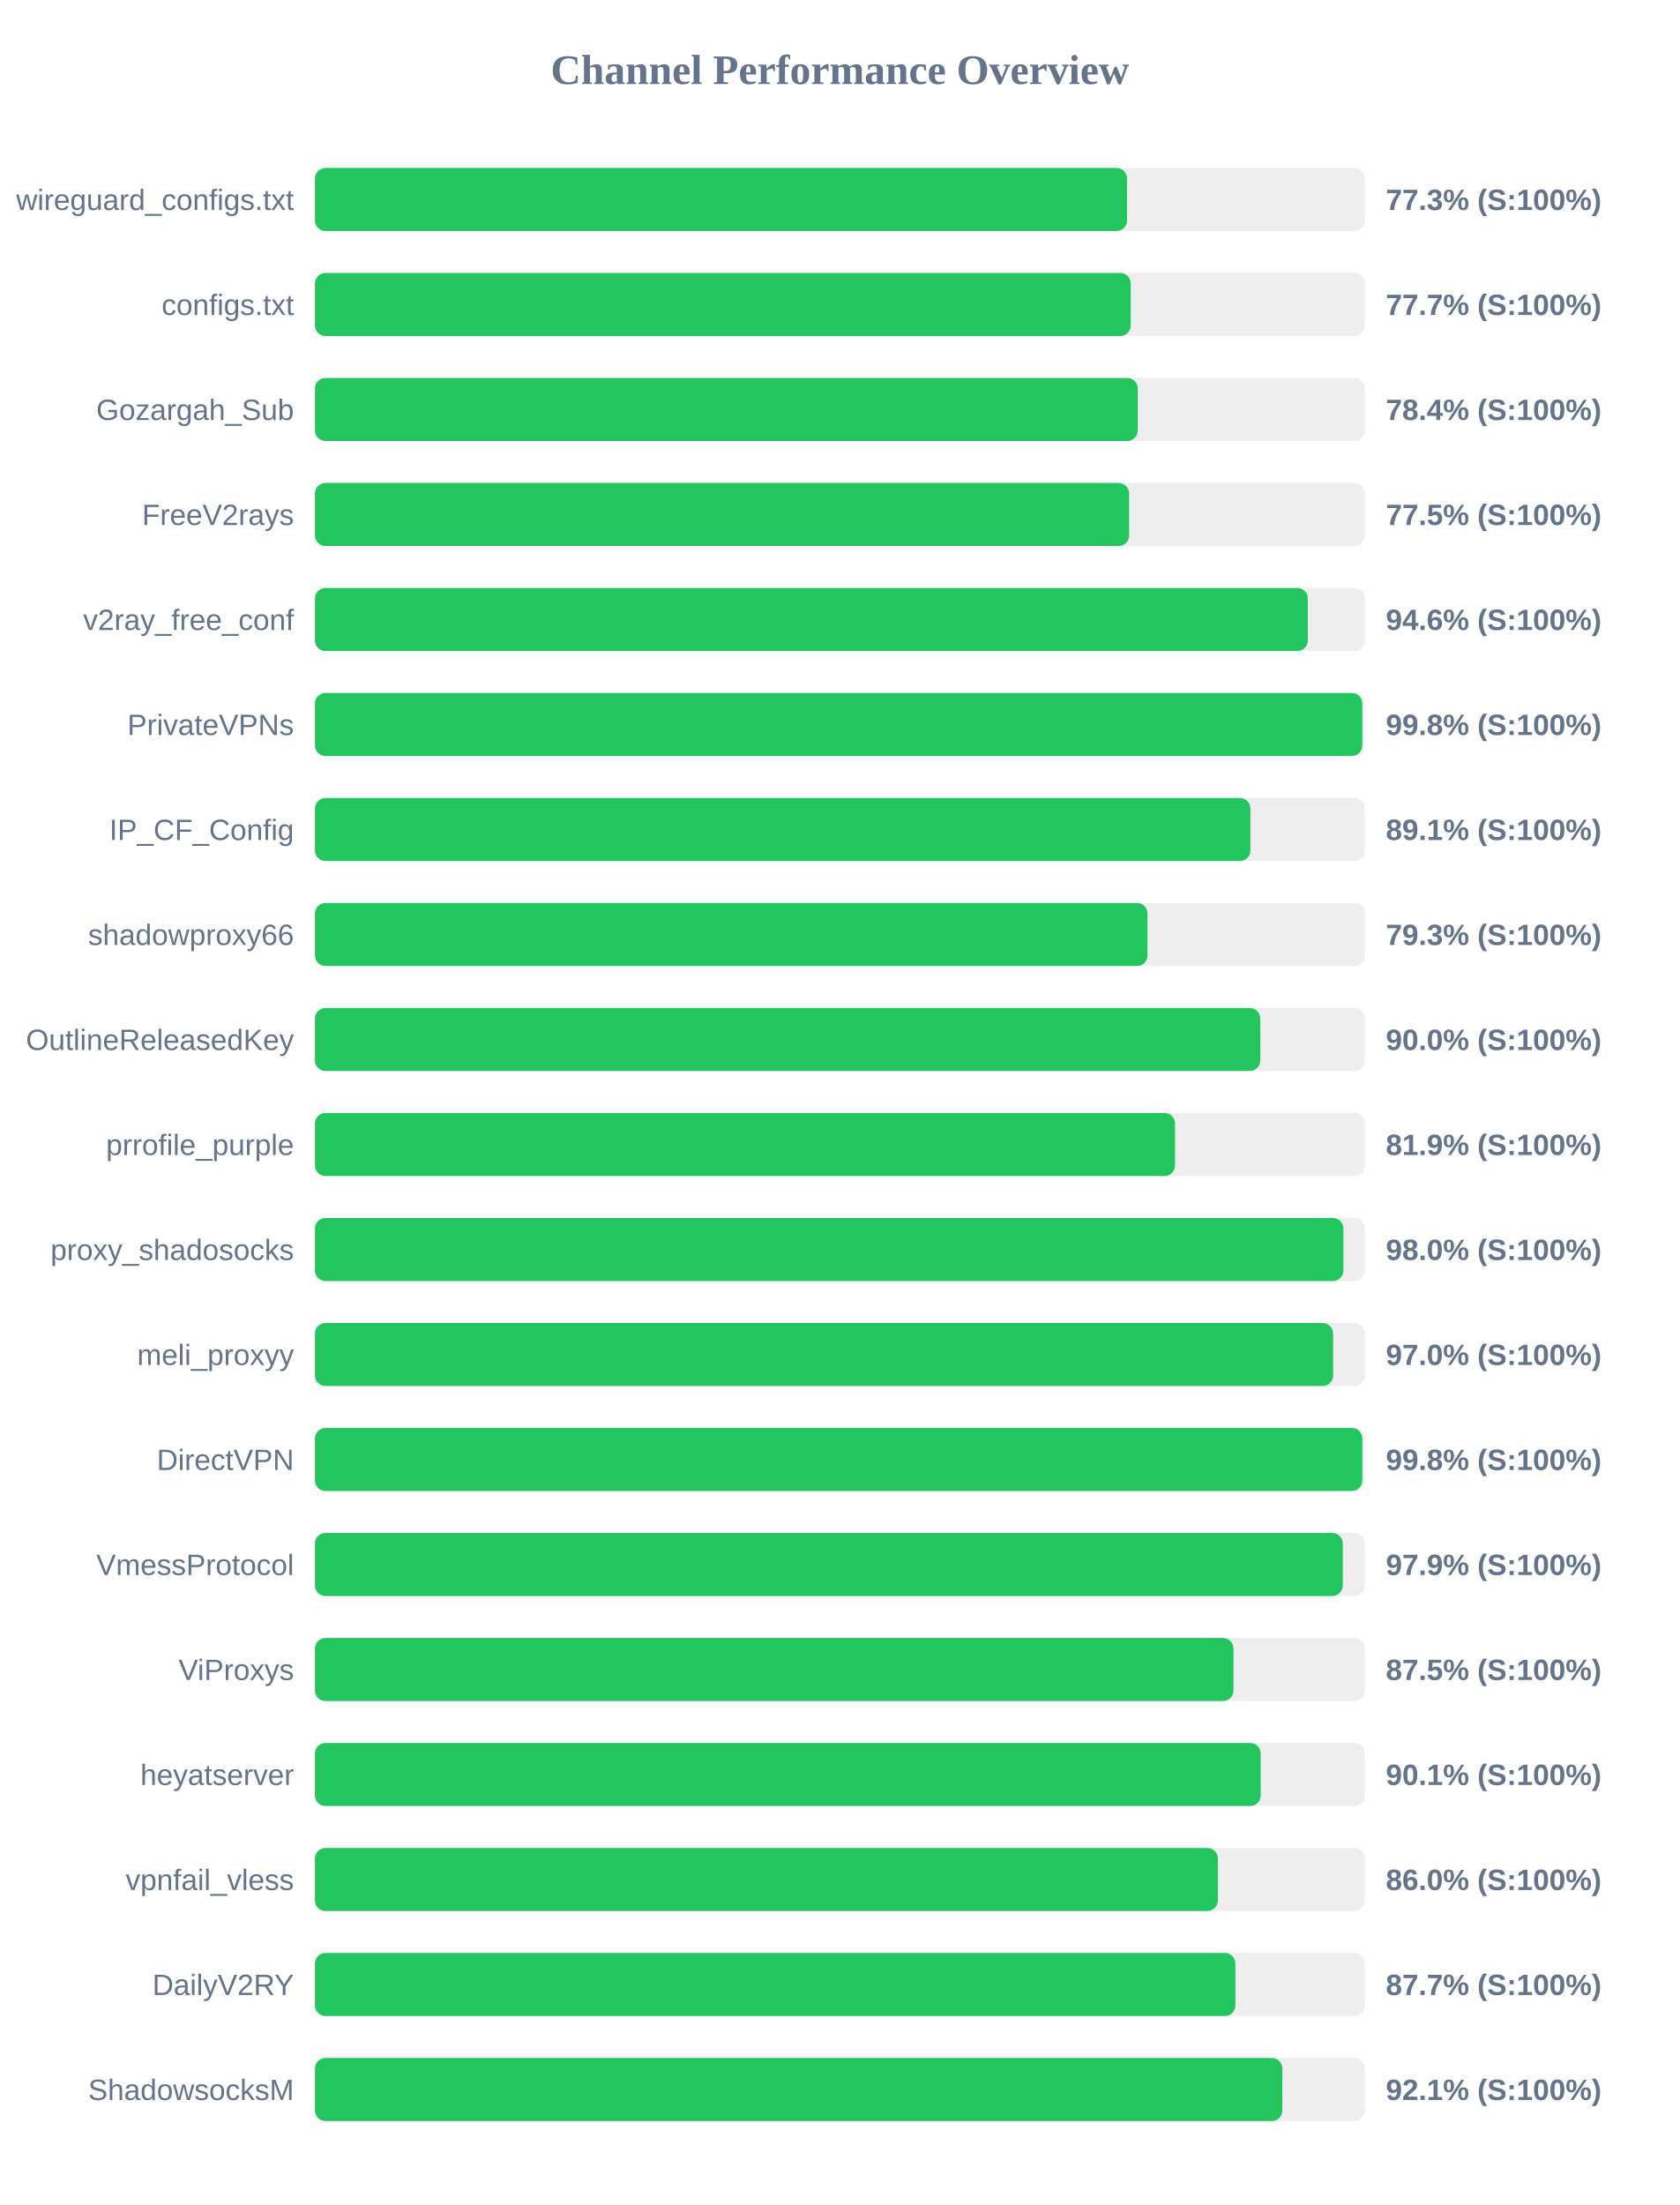
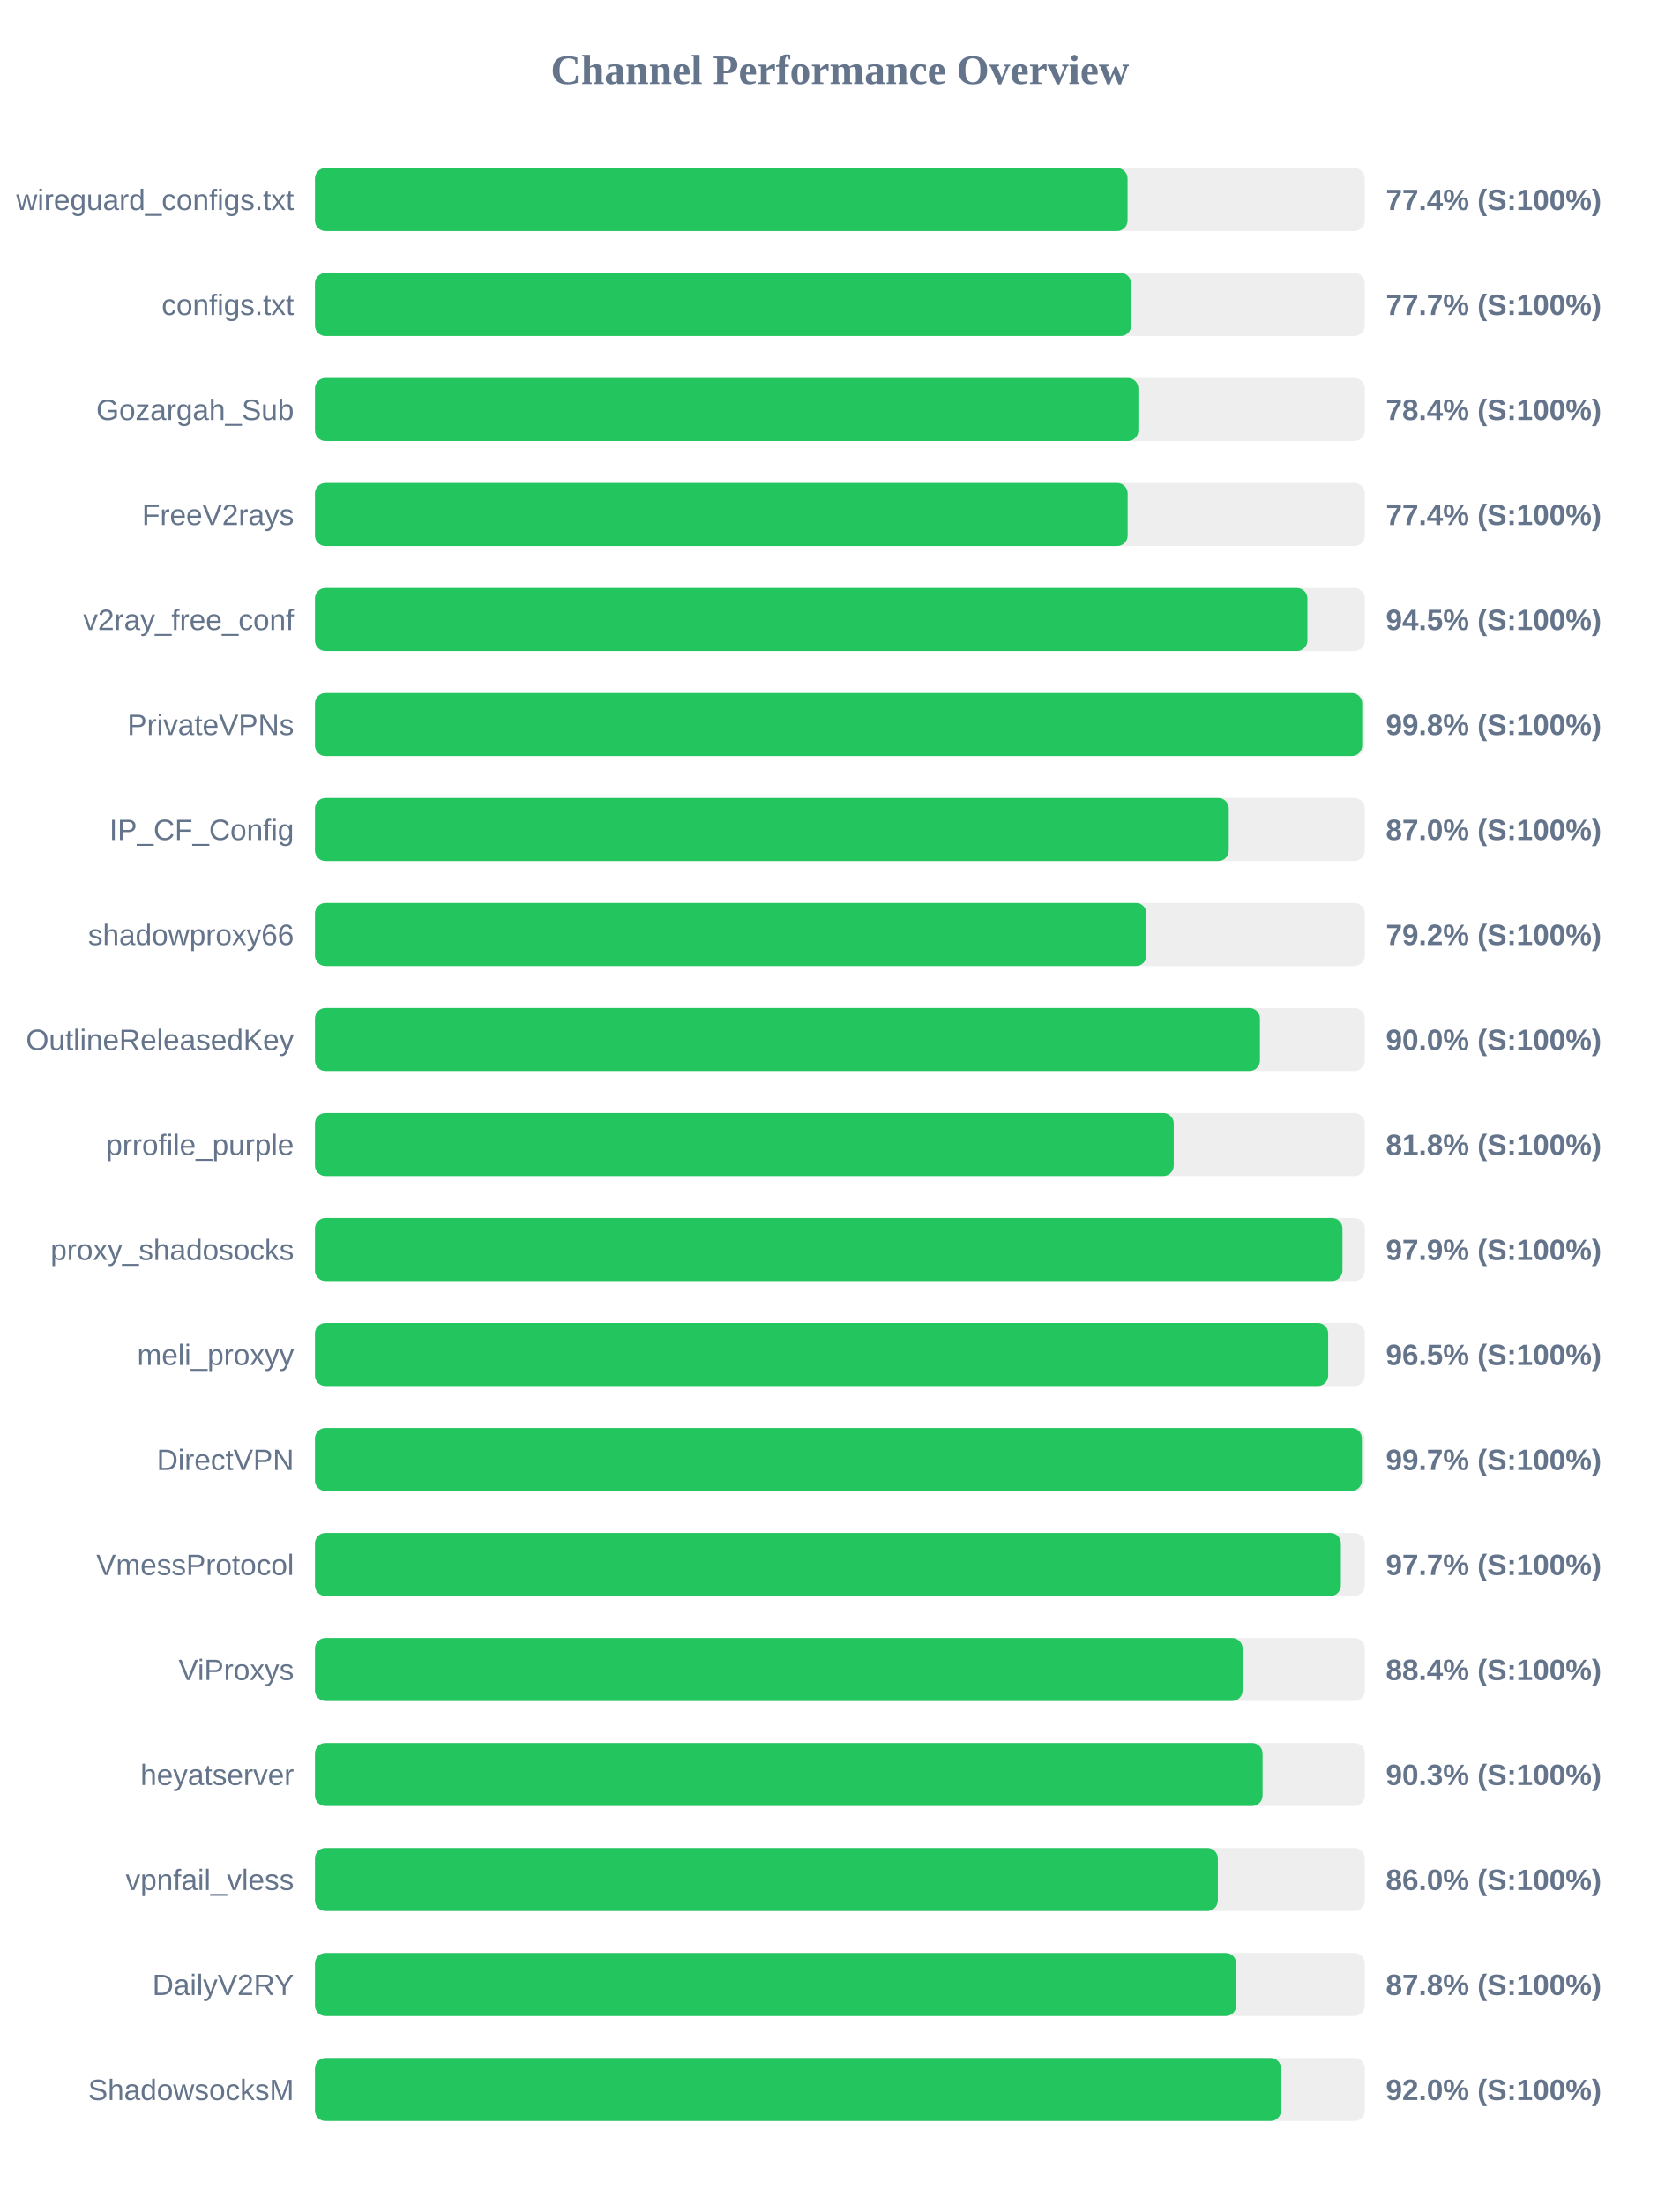
<svg xmlns="http://www.w3.org/2000/svg" width="800" height="1050" version="1.1">
  <style>
        .row { font: 14px Arial; fill: #64748b; }
        .score { font: bold 14px Arial; fill: #64748b; }
    </style>
  <text x="400" y="40" text-anchor="middle" font-size="20px" font-weight="bold" fill="#64748b">Channel Performance Overview</text>
  <rect x="150" y="80" width="500" height="30" fill="#eee" rx="5" />
-   <rect x="150" y="80" width="386.75" height="30" fill="#22c55e" rx="5" />
+   <rect x="150" y="80" width="387.0" height="30" fill="#22c55e" rx="5" />
  <text x="140" y="100" text-anchor="end" class="row">wireguard_configs.txt</text>
-   <text x="660" y="100" text-anchor="start" class="score">77.3% (S:100%)</text>
+   <text x="660" y="100" text-anchor="start" class="score">77.4% (S:100%)</text>
  <rect x="150" y="130" width="500" height="30" fill="#eee" rx="5" />
-   <rect x="150" y="130" width="388.5" height="30" fill="#22c55e" rx="5" />
+   <rect x="150" y="130" width="388.7" height="30" fill="#22c55e" rx="5" />
  <text x="140" y="150" text-anchor="end" class="row">configs.txt</text>
  <text x="660" y="150" text-anchor="start" class="score">77.7% (S:100%)</text>
  <rect x="150" y="180" width="500" height="30" fill="#eee" rx="5" />
-   <rect x="150" y="180" width="391.85" height="30" fill="#22c55e" rx="5" />
+   <rect x="150" y="180" width="392.15" height="30" fill="#22c55e" rx="5" />
  <text x="140" y="200" text-anchor="end" class="row">Gozargah_Sub</text>
  <text x="660" y="200" text-anchor="start" class="score">78.4% (S:100%)</text>
  <rect x="150" y="230" width="500" height="30" fill="#eee" rx="5" />
-   <rect x="150" y="230" width="387.75" height="30" fill="#22c55e" rx="5" />
+   <rect x="150" y="230" width="387.05" height="30" fill="#22c55e" rx="5" />
  <text x="140" y="250" text-anchor="end" class="row">FreeV2rays</text>
-   <text x="660" y="250" text-anchor="start" class="score">77.5% (S:100%)</text>
+   <text x="660" y="250" text-anchor="start" class="score">77.4% (S:100%)</text>
  <rect x="150" y="280" width="500" height="30" fill="#eee" rx="5" />
-   <rect x="150" y="280" width="472.85" height="30" fill="#22c55e" rx="5" />
+   <rect x="150" y="280" width="472.65" height="30" fill="#22c55e" rx="5" />
  <text x="140" y="300" text-anchor="end" class="row">v2ray_free_conf</text>
-   <text x="660" y="300" text-anchor="start" class="score">94.6% (S:100%)</text>
+   <text x="660" y="300" text-anchor="start" class="score">94.5% (S:100%)</text>
  <rect x="150" y="330" width="500" height="30" fill="#eee" rx="5" />
-   <rect x="150" y="330" width="498.8" height="30" fill="#22c55e" rx="5" />
+   <rect x="150" y="330" width="498.75" height="30" fill="#22c55e" rx="5" />
  <text x="140" y="350" text-anchor="end" class="row">PrivateVPNs</text>
  <text x="660" y="350" text-anchor="start" class="score">99.8% (S:100%)</text>
  <rect x="150" y="380" width="500" height="30" fill="#eee" rx="5" />
-   <rect x="150" y="380" width="445.5" height="30" fill="#22c55e" rx="5" />
+   <rect x="150" y="380" width="435.2" height="30" fill="#22c55e" rx="5" />
  <text x="140" y="400" text-anchor="end" class="row">IP_CF_Config</text>
-   <text x="660" y="400" text-anchor="start" class="score">89.1% (S:100%)</text>
+   <text x="660" y="400" text-anchor="start" class="score">87.0% (S:100%)</text>
  <rect x="150" y="430" width="500" height="30" fill="#eee" rx="5" />
-   <rect x="150" y="430" width="396.5" height="30" fill="#22c55e" rx="5" />
+   <rect x="150" y="430" width="396.0" height="30" fill="#22c55e" rx="5" />
  <text x="140" y="450" text-anchor="end" class="row">shadowproxy66</text>
-   <text x="660" y="450" text-anchor="start" class="score">79.3% (S:100%)</text>
+   <text x="660" y="450" text-anchor="start" class="score">79.2% (S:100%)</text>
  <rect x="150" y="480" width="500" height="30" fill="#eee" rx="5" />
-   <rect x="150" y="480" width="450.2" height="30" fill="#22c55e" rx="5" />
+   <rect x="150" y="480" width="450.05" height="30" fill="#22c55e" rx="5" />
  <text x="140" y="500" text-anchor="end" class="row">OutlineReleasedKey</text>
  <text x="660" y="500" text-anchor="start" class="score">90.0% (S:100%)</text>
  <rect x="150" y="530" width="500" height="30" fill="#eee" rx="5" />
-   <rect x="150" y="530" width="409.6" height="30" fill="#22c55e" rx="5" />
+   <rect x="150" y="530" width="409.0" height="30" fill="#22c55e" rx="5" />
  <text x="140" y="550" text-anchor="end" class="row">prrofile_purple</text>
-   <text x="660" y="550" text-anchor="start" class="score">81.9% (S:100%)</text>
+   <text x="660" y="550" text-anchor="start" class="score">81.8% (S:100%)</text>
  <rect x="150" y="580" width="500" height="30" fill="#eee" rx="5" />
-   <rect x="150" y="580" width="489.8" height="30" fill="#22c55e" rx="5" />
+   <rect x="150" y="580" width="489.35" height="30" fill="#22c55e" rx="5" />
  <text x="140" y="600" text-anchor="end" class="row">proxy_shadosocks</text>
-   <text x="660" y="600" text-anchor="start" class="score">98.0% (S:100%)</text>
+   <text x="660" y="600" text-anchor="start" class="score">97.9% (S:100%)</text>
  <rect x="150" y="630" width="500" height="30" fill="#eee" rx="5" />
-   <rect x="150" y="630" width="484.9" height="30" fill="#22c55e" rx="5" />
+   <rect x="150" y="630" width="482.55" height="30" fill="#22c55e" rx="5" />
  <text x="140" y="650" text-anchor="end" class="row">meli_proxyy</text>
-   <text x="660" y="650" text-anchor="start" class="score">97.0% (S:100%)</text>
+   <text x="660" y="650" text-anchor="start" class="score">96.5% (S:100%)</text>
  <rect x="150" y="680" width="500" height="30" fill="#eee" rx="5" />
-   <rect x="150" y="680" width="498.8" height="30" fill="#22c55e" rx="5" />
+   <rect x="150" y="680" width="498.6" height="30" fill="#22c55e" rx="5" />
  <text x="140" y="700" text-anchor="end" class="row">DirectVPN</text>
-   <text x="660" y="700" text-anchor="start" class="score">99.8% (S:100%)</text>
+   <text x="660" y="700" text-anchor="start" class="score">99.7% (S:100%)</text>
  <rect x="150" y="730" width="500" height="30" fill="#eee" rx="5" />
-   <rect x="150" y="730" width="489.5" height="30" fill="#22c55e" rx="5" />
+   <rect x="150" y="730" width="488.6" height="30" fill="#22c55e" rx="5" />
  <text x="140" y="750" text-anchor="end" class="row">VmessProtocol</text>
-   <text x="660" y="750" text-anchor="start" class="score">97.9% (S:100%)</text>
+   <text x="660" y="750" text-anchor="start" class="score">97.7% (S:100%)</text>
  <rect x="150" y="780" width="500" height="30" fill="#eee" rx="5" />
-   <rect x="150" y="780" width="437.45" height="30" fill="#22c55e" rx="5" />
+   <rect x="150" y="780" width="441.8" height="30" fill="#22c55e" rx="5" />
  <text x="140" y="800" text-anchor="end" class="row">ViProxys</text>
-   <text x="660" y="800" text-anchor="start" class="score">87.5% (S:100%)</text>
+   <text x="660" y="800" text-anchor="start" class="score">88.4% (S:100%)</text>
  <rect x="150" y="830" width="500" height="30" fill="#eee" rx="5" />
-   <rect x="150" y="830" width="450.4" height="30" fill="#22c55e" rx="5" />
+   <rect x="150" y="830" width="451.3" height="30" fill="#22c55e" rx="5" />
  <text x="140" y="850" text-anchor="end" class="row">heyatserver</text>
-   <text x="660" y="850" text-anchor="start" class="score">90.1% (S:100%)</text>
+   <text x="660" y="850" text-anchor="start" class="score">90.3% (S:100%)</text>
  <rect x="150" y="880" width="500" height="30" fill="#eee" rx="5" />
  <rect x="150" y="880" width="430.0" height="30" fill="#22c55e" rx="5" />
  <text x="140" y="900" text-anchor="end" class="row">vpnfail_vless</text>
  <text x="660" y="900" text-anchor="start" class="score">86.0% (S:100%)</text>
  <rect x="150" y="930" width="500" height="30" fill="#eee" rx="5" />
-   <rect x="150" y="930" width="438.35" height="30" fill="#22c55e" rx="5" />
+   <rect x="150" y="930" width="438.75" height="30" fill="#22c55e" rx="5" />
  <text x="140" y="950" text-anchor="end" class="row">DailyV2RY</text>
-   <text x="660" y="950" text-anchor="start" class="score">87.7% (S:100%)</text>
+   <text x="660" y="950" text-anchor="start" class="score">87.8% (S:100%)</text>
  <rect x="150" y="980" width="500" height="30" fill="#eee" rx="5" />
-   <rect x="150" y="980" width="460.7" height="30" fill="#22c55e" rx="5" />
+   <rect x="150" y="980" width="460.1" height="30" fill="#22c55e" rx="5" />
  <text x="140" y="1000" text-anchor="end" class="row">ShadowsocksM</text>
-   <text x="660" y="1000" text-anchor="start" class="score">92.1% (S:100%)</text>
+   <text x="660" y="1000" text-anchor="start" class="score">92.0% (S:100%)</text>
</svg>
